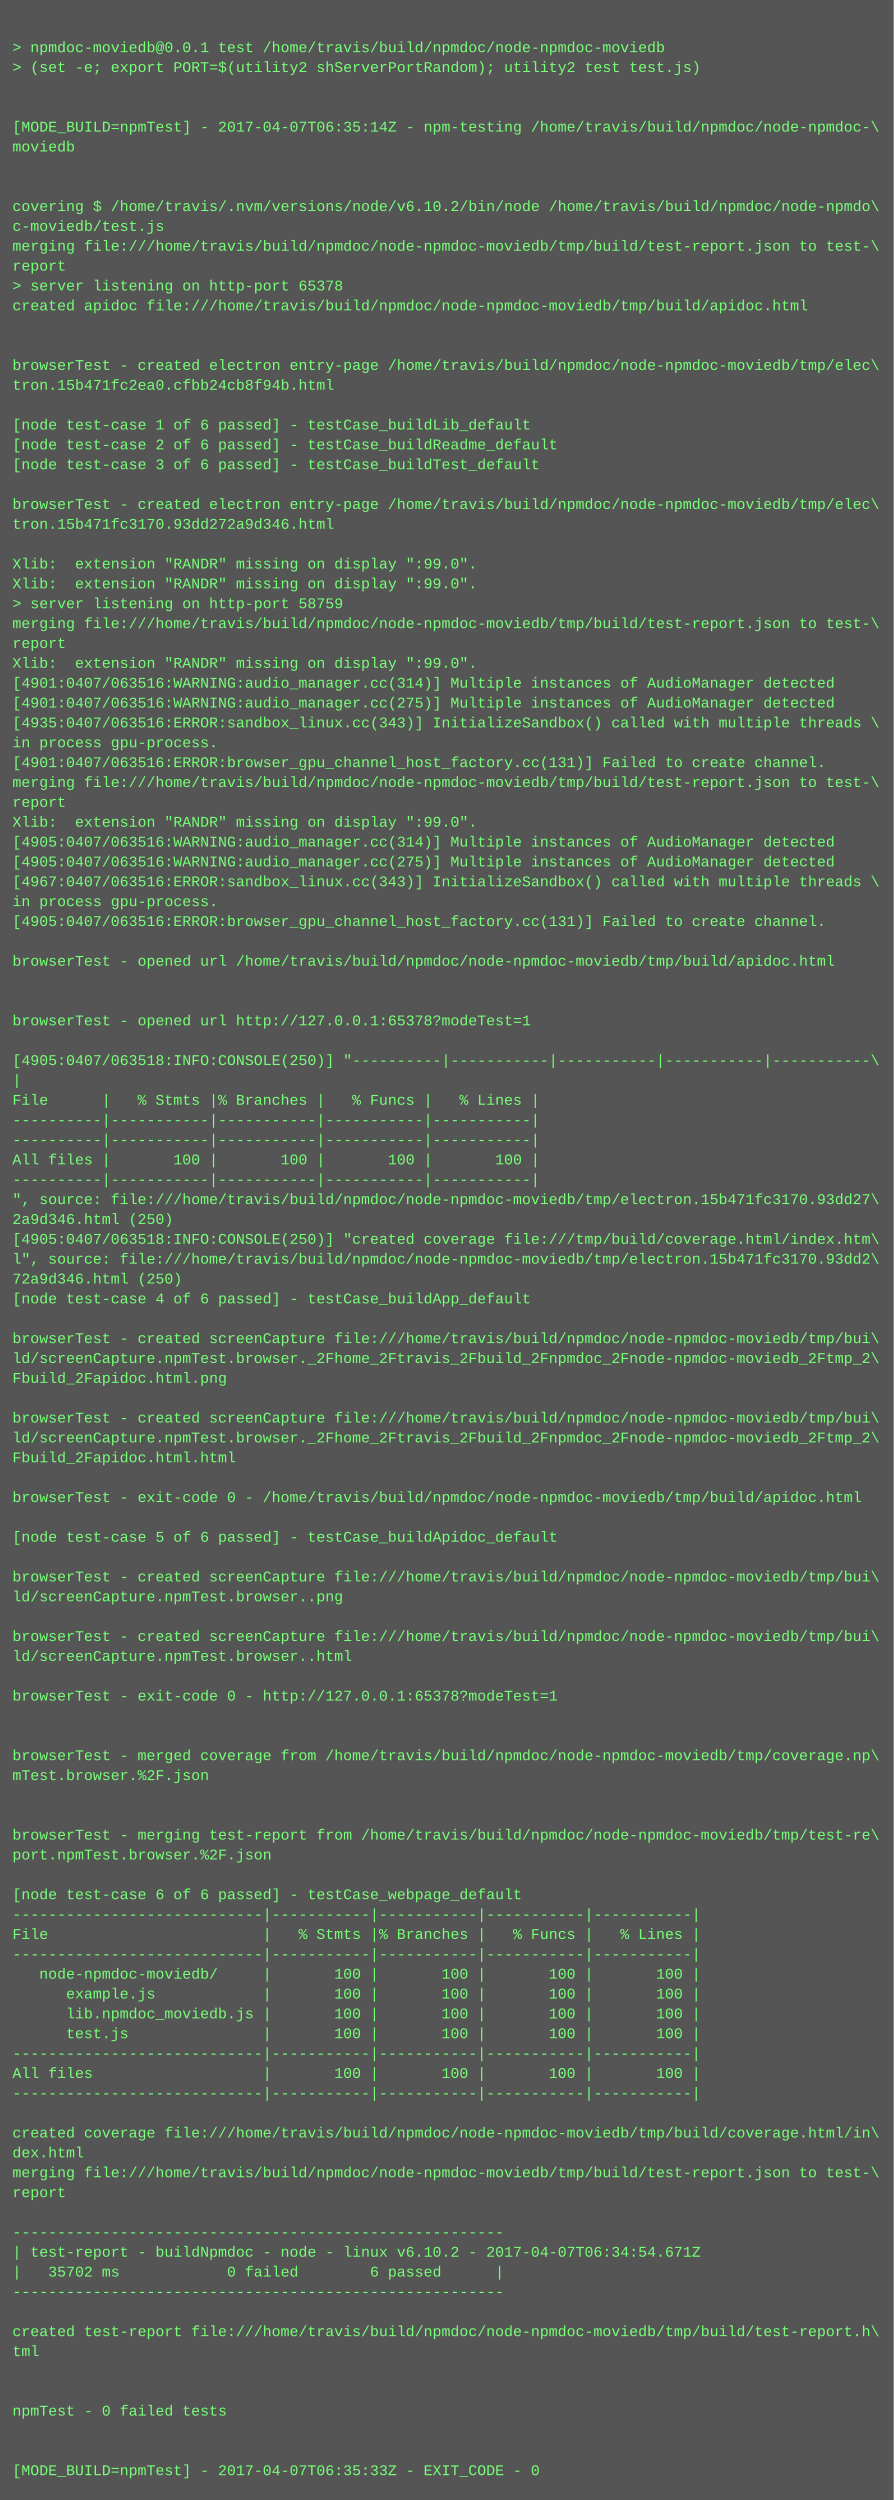
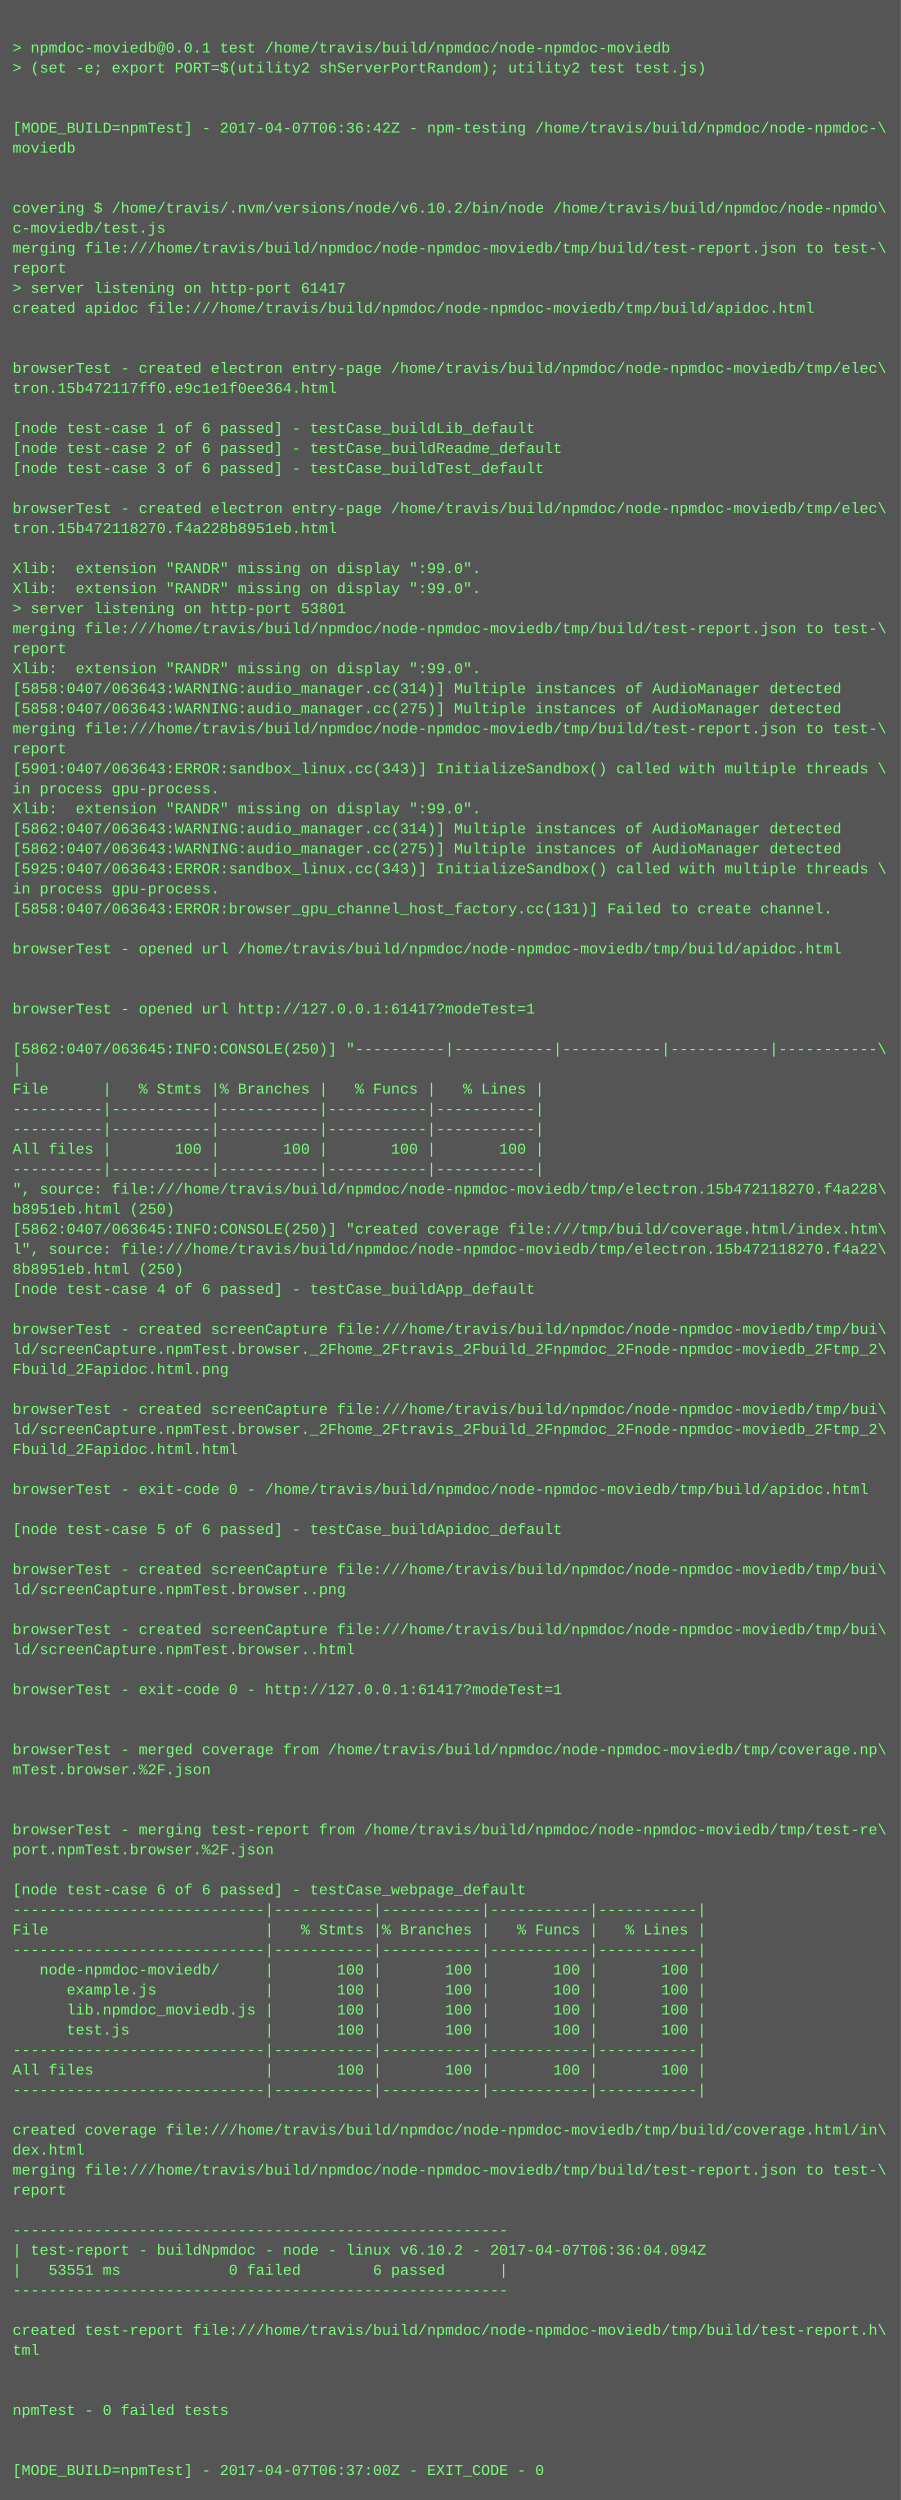
- <svg xmlns="http://www.w3.org/2000/svg" height="2014" width="720">
-   <rect height="2014" fill="#555" width="720" />
+ <svg xmlns="http://www.w3.org/2000/svg" height="1998" width="720">
+   <rect height="1998" fill="#555" width="720" />
  <text fill="#7f7" font-family="Courier New" font-size="12" xml:space="preserve">
    <tspan x="10" y="26" />
    <tspan x="10" y="42">&gt; npmdoc-moviedb@0.0.1 test /home/travis/build/npmdoc/node-npmdoc-moviedb</tspan>
    <tspan x="10" y="58">&gt; (set -e; export PORT=$(utility2 shServerPortRandom); utility2 test test.js)</tspan>
    <tspan x="10" y="74" />
    <tspan x="10" y="90" />
-     <tspan x="10" y="106">[MODE_BUILD=npmTest] - 2017-04-07T06:35:14Z - npm-testing /home/travis/build/npmdoc/node-npmdoc-\</tspan>
+     <tspan x="10" y="106">[MODE_BUILD=npmTest] - 2017-04-07T06:36:42Z - npm-testing /home/travis/build/npmdoc/node-npmdoc-\</tspan>
    <tspan x="10" y="122">moviedb</tspan>
    <tspan x="10" y="138" />
    <tspan x="10" y="154" />
    <tspan x="10" y="170">covering $ /home/travis/.nvm/versions/node/v6.10.2/bin/node /home/travis/build/npmdoc/node-npmdo\</tspan>
    <tspan x="10" y="186">c-moviedb/test.js</tspan>
    <tspan x="10" y="202">merging file:///home/travis/build/npmdoc/node-npmdoc-moviedb/tmp/build/test-report.json to test-\</tspan>
    <tspan x="10" y="218">report</tspan>
-     <tspan x="10" y="234">&gt; server listening on http-port 65378</tspan>
+     <tspan x="10" y="234">&gt; server listening on http-port 61417</tspan>
    <tspan x="10" y="250">created apidoc file:///home/travis/build/npmdoc/node-npmdoc-moviedb/tmp/build/apidoc.html</tspan>
    <tspan x="10" y="266" />
    <tspan x="10" y="282" />
    <tspan x="10" y="298">browserTest - created electron entry-page /home/travis/build/npmdoc/node-npmdoc-moviedb/tmp/elec\</tspan>
-     <tspan x="10" y="314">tron.15b471fc2ea0.cfbb24cb8f94b.html</tspan>
+     <tspan x="10" y="314">tron.15b472117ff0.e9c1e1f0ee364.html</tspan>
    <tspan x="10" y="330" />
    <tspan x="10" y="346">[node test-case 1 of 6 passed] - testCase_buildLib_default</tspan>
    <tspan x="10" y="362">[node test-case 2 of 6 passed] - testCase_buildReadme_default</tspan>
    <tspan x="10" y="378">[node test-case 3 of 6 passed] - testCase_buildTest_default</tspan>
    <tspan x="10" y="394" />
    <tspan x="10" y="410">browserTest - created electron entry-page /home/travis/build/npmdoc/node-npmdoc-moviedb/tmp/elec\</tspan>
-     <tspan x="10" y="426">tron.15b471fc3170.93dd272a9d346.html</tspan>
+     <tspan x="10" y="426">tron.15b472118270.f4a228b8951eb.html</tspan>
    <tspan x="10" y="442" />
    <tspan x="10" y="458">Xlib:  extension "RANDR" missing on display ":99.0".</tspan>
    <tspan x="10" y="474">Xlib:  extension "RANDR" missing on display ":99.0".</tspan>
-     <tspan x="10" y="490">&gt; server listening on http-port 58759</tspan>
+     <tspan x="10" y="490">&gt; server listening on http-port 53801</tspan>
    <tspan x="10" y="506">merging file:///home/travis/build/npmdoc/node-npmdoc-moviedb/tmp/build/test-report.json to test-\</tspan>
    <tspan x="10" y="522">report</tspan>
    <tspan x="10" y="538">Xlib:  extension "RANDR" missing on display ":99.0".</tspan>
-     <tspan x="10" y="554">[4901:0407/063516:WARNING:audio_manager.cc(314)] Multiple instances of AudioManager detected</tspan>
-     <tspan x="10" y="570">[4901:0407/063516:WARNING:audio_manager.cc(275)] Multiple instances of AudioManager detected</tspan>
-     <tspan x="10" y="586">[4935:0407/063516:ERROR:sandbox_linux.cc(343)] InitializeSandbox() called with multiple threads \</tspan>
-     <tspan x="10" y="602">in process gpu-process. </tspan>
-     <tspan x="10" y="618">[4901:0407/063516:ERROR:browser_gpu_channel_host_factory.cc(131)] Failed to create channel.</tspan>
-     <tspan x="10" y="634">merging file:///home/travis/build/npmdoc/node-npmdoc-moviedb/tmp/build/test-report.json to test-\</tspan>
-     <tspan x="10" y="650">report</tspan>
-     <tspan x="10" y="666">Xlib:  extension "RANDR" missing on display ":99.0".</tspan>
-     <tspan x="10" y="682">[4905:0407/063516:WARNING:audio_manager.cc(314)] Multiple instances of AudioManager detected</tspan>
-     <tspan x="10" y="698">[4905:0407/063516:WARNING:audio_manager.cc(275)] Multiple instances of AudioManager detected</tspan>
-     <tspan x="10" y="714">[4967:0407/063516:ERROR:sandbox_linux.cc(343)] InitializeSandbox() called with multiple threads \</tspan>
-     <tspan x="10" y="730">in process gpu-process. </tspan>
-     <tspan x="10" y="746">[4905:0407/063516:ERROR:browser_gpu_channel_host_factory.cc(131)] Failed to create channel.</tspan>
-     <tspan x="10" y="762" />
-     <tspan x="10" y="778">browserTest - opened url /home/travis/build/npmdoc/node-npmdoc-moviedb/tmp/build/apidoc.html</tspan>
+     <tspan x="10" y="554">[5858:0407/063643:WARNING:audio_manager.cc(314)] Multiple instances of AudioManager detected</tspan>
+     <tspan x="10" y="570">[5858:0407/063643:WARNING:audio_manager.cc(275)] Multiple instances of AudioManager detected</tspan>
+     <tspan x="10" y="586">merging file:///home/travis/build/npmdoc/node-npmdoc-moviedb/tmp/build/test-report.json to test-\</tspan>
+     <tspan x="10" y="602">report</tspan>
+     <tspan x="10" y="618">[5901:0407/063643:ERROR:sandbox_linux.cc(343)] InitializeSandbox() called with multiple threads \</tspan>
+     <tspan x="10" y="634">in process gpu-process. </tspan>
+     <tspan x="10" y="650">Xlib:  extension "RANDR" missing on display ":99.0".</tspan>
+     <tspan x="10" y="666">[5862:0407/063643:WARNING:audio_manager.cc(314)] Multiple instances of AudioManager detected</tspan>
+     <tspan x="10" y="682">[5862:0407/063643:WARNING:audio_manager.cc(275)] Multiple instances of AudioManager detected</tspan>
+     <tspan x="10" y="698">[5925:0407/063643:ERROR:sandbox_linux.cc(343)] InitializeSandbox() called with multiple threads \</tspan>
+     <tspan x="10" y="714">in process gpu-process. </tspan>
+     <tspan x="10" y="730">[5858:0407/063643:ERROR:browser_gpu_channel_host_factory.cc(131)] Failed to create channel.</tspan>
+     <tspan x="10" y="746" />
+     <tspan x="10" y="762">browserTest - opened url /home/travis/build/npmdoc/node-npmdoc-moviedb/tmp/build/apidoc.html</tspan>
+     <tspan x="10" y="778" />
    <tspan x="10" y="794" />
-     <tspan x="10" y="810" />
-     <tspan x="10" y="826">browserTest - opened url http://127.0.0.1:65378?modeTest=1</tspan>
-     <tspan x="10" y="842" />
-     <tspan x="10" y="858">[4905:0407/063518:INFO:CONSOLE(250)] "----------|-----------|-----------|-----------|-----------\</tspan>
-     <tspan x="10" y="874">|</tspan>
-     <tspan x="10" y="890">File      |   % Stmts |% Branches |   % Funcs |   % Lines |</tspan>
+     <tspan x="10" y="810">browserTest - opened url http://127.0.0.1:61417?modeTest=1</tspan>
+     <tspan x="10" y="826" />
+     <tspan x="10" y="842">[5862:0407/063645:INFO:CONSOLE(250)] "----------|-----------|-----------|-----------|-----------\</tspan>
+     <tspan x="10" y="858">|</tspan>
+     <tspan x="10" y="874">File      |   % Stmts |% Branches |   % Funcs |   % Lines |</tspan>
+     <tspan x="10" y="890">----------|-----------|-----------|-----------|-----------|</tspan>
    <tspan x="10" y="906">----------|-----------|-----------|-----------|-----------|</tspan>
-     <tspan x="10" y="922">----------|-----------|-----------|-----------|-----------|</tspan>
-     <tspan x="10" y="938">All files |       100 |       100 |       100 |       100 |</tspan>
-     <tspan x="10" y="954">----------|-----------|-----------|-----------|-----------|</tspan>
-     <tspan x="10" y="970">", source: file:///home/travis/build/npmdoc/node-npmdoc-moviedb/tmp/electron.15b471fc3170.93dd27\</tspan>
-     <tspan x="10" y="986">2a9d346.html (250)</tspan>
-     <tspan x="10" y="1002">[4905:0407/063518:INFO:CONSOLE(250)] "created coverage file:///tmp/build/coverage.html/index.htm\</tspan>
-     <tspan x="10" y="1018">l", source: file:///home/travis/build/npmdoc/node-npmdoc-moviedb/tmp/electron.15b471fc3170.93dd2\</tspan>
-     <tspan x="10" y="1034">72a9d346.html (250)</tspan>
-     <tspan x="10" y="1050">[node test-case 4 of 6 passed] - testCase_buildApp_default</tspan>
-     <tspan x="10" y="1066" />
-     <tspan x="10" y="1082">browserTest - created screenCapture file:///home/travis/build/npmdoc/node-npmdoc-moviedb/tmp/bui\</tspan>
-     <tspan x="10" y="1098">ld/screenCapture.npmTest.browser._2Fhome_2Ftravis_2Fbuild_2Fnpmdoc_2Fnode-npmdoc-moviedb_2Ftmp_2\</tspan>
-     <tspan x="10" y="1114">Fbuild_2Fapidoc.html.png</tspan>
-     <tspan x="10" y="1130" />
-     <tspan x="10" y="1146">browserTest - created screenCapture file:///home/travis/build/npmdoc/node-npmdoc-moviedb/tmp/bui\</tspan>
-     <tspan x="10" y="1162">ld/screenCapture.npmTest.browser._2Fhome_2Ftravis_2Fbuild_2Fnpmdoc_2Fnode-npmdoc-moviedb_2Ftmp_2\</tspan>
-     <tspan x="10" y="1178">Fbuild_2Fapidoc.html.html</tspan>
-     <tspan x="10" y="1194" />
-     <tspan x="10" y="1210">browserTest - exit-code 0 - /home/travis/build/npmdoc/node-npmdoc-moviedb/tmp/build/apidoc.html</tspan>
-     <tspan x="10" y="1226" />
-     <tspan x="10" y="1242">[node test-case 5 of 6 passed] - testCase_buildApidoc_default</tspan>
-     <tspan x="10" y="1258" />
-     <tspan x="10" y="1274">browserTest - created screenCapture file:///home/travis/build/npmdoc/node-npmdoc-moviedb/tmp/bui\</tspan>
-     <tspan x="10" y="1290">ld/screenCapture.npmTest.browser..png</tspan>
-     <tspan x="10" y="1306" />
-     <tspan x="10" y="1322">browserTest - created screenCapture file:///home/travis/build/npmdoc/node-npmdoc-moviedb/tmp/bui\</tspan>
-     <tspan x="10" y="1338">ld/screenCapture.npmTest.browser..html</tspan>
-     <tspan x="10" y="1354" />
-     <tspan x="10" y="1370">browserTest - exit-code 0 - http://127.0.0.1:65378?modeTest=1</tspan>
+     <tspan x="10" y="922">All files |       100 |       100 |       100 |       100 |</tspan>
+     <tspan x="10" y="938">----------|-----------|-----------|-----------|-----------|</tspan>
+     <tspan x="10" y="954">", source: file:///home/travis/build/npmdoc/node-npmdoc-moviedb/tmp/electron.15b472118270.f4a228\</tspan>
+     <tspan x="10" y="970">b8951eb.html (250)</tspan>
+     <tspan x="10" y="986">[5862:0407/063645:INFO:CONSOLE(250)] "created coverage file:///tmp/build/coverage.html/index.htm\</tspan>
+     <tspan x="10" y="1002">l", source: file:///home/travis/build/npmdoc/node-npmdoc-moviedb/tmp/electron.15b472118270.f4a22\</tspan>
+     <tspan x="10" y="1018">8b8951eb.html (250)</tspan>
+     <tspan x="10" y="1034">[node test-case 4 of 6 passed] - testCase_buildApp_default</tspan>
+     <tspan x="10" y="1050" />
+     <tspan x="10" y="1066">browserTest - created screenCapture file:///home/travis/build/npmdoc/node-npmdoc-moviedb/tmp/bui\</tspan>
+     <tspan x="10" y="1082">ld/screenCapture.npmTest.browser._2Fhome_2Ftravis_2Fbuild_2Fnpmdoc_2Fnode-npmdoc-moviedb_2Ftmp_2\</tspan>
+     <tspan x="10" y="1098">Fbuild_2Fapidoc.html.png</tspan>
+     <tspan x="10" y="1114" />
+     <tspan x="10" y="1130">browserTest - created screenCapture file:///home/travis/build/npmdoc/node-npmdoc-moviedb/tmp/bui\</tspan>
+     <tspan x="10" y="1146">ld/screenCapture.npmTest.browser._2Fhome_2Ftravis_2Fbuild_2Fnpmdoc_2Fnode-npmdoc-moviedb_2Ftmp_2\</tspan>
+     <tspan x="10" y="1162">Fbuild_2Fapidoc.html.html</tspan>
+     <tspan x="10" y="1178" />
+     <tspan x="10" y="1194">browserTest - exit-code 0 - /home/travis/build/npmdoc/node-npmdoc-moviedb/tmp/build/apidoc.html</tspan>
+     <tspan x="10" y="1210" />
+     <tspan x="10" y="1226">[node test-case 5 of 6 passed] - testCase_buildApidoc_default</tspan>
+     <tspan x="10" y="1242" />
+     <tspan x="10" y="1258">browserTest - created screenCapture file:///home/travis/build/npmdoc/node-npmdoc-moviedb/tmp/bui\</tspan>
+     <tspan x="10" y="1274">ld/screenCapture.npmTest.browser..png</tspan>
+     <tspan x="10" y="1290" />
+     <tspan x="10" y="1306">browserTest - created screenCapture file:///home/travis/build/npmdoc/node-npmdoc-moviedb/tmp/bui\</tspan>
+     <tspan x="10" y="1322">ld/screenCapture.npmTest.browser..html</tspan>
+     <tspan x="10" y="1338" />
+     <tspan x="10" y="1354">browserTest - exit-code 0 - http://127.0.0.1:61417?modeTest=1</tspan>
+     <tspan x="10" y="1370" />
    <tspan x="10" y="1386" />
-     <tspan x="10" y="1402" />
-     <tspan x="10" y="1418">browserTest - merged coverage from /home/travis/build/npmdoc/node-npmdoc-moviedb/tmp/coverage.np\</tspan>
-     <tspan x="10" y="1434">mTest.browser.%2F.json</tspan>
+     <tspan x="10" y="1402">browserTest - merged coverage from /home/travis/build/npmdoc/node-npmdoc-moviedb/tmp/coverage.np\</tspan>
+     <tspan x="10" y="1418">mTest.browser.%2F.json</tspan>
+     <tspan x="10" y="1434" />
    <tspan x="10" y="1450" />
-     <tspan x="10" y="1466" />
-     <tspan x="10" y="1482">browserTest - merging test-report from /home/travis/build/npmdoc/node-npmdoc-moviedb/tmp/test-re\</tspan>
-     <tspan x="10" y="1498">port.npmTest.browser.%2F.json</tspan>
-     <tspan x="10" y="1514" />
-     <tspan x="10" y="1530">[node test-case 6 of 6 passed] - testCase_webpage_default</tspan>
-     <tspan x="10" y="1546">----------------------------|-----------|-----------|-----------|-----------|</tspan>
-     <tspan x="10" y="1562">File                        |   % Stmts |% Branches |   % Funcs |   % Lines |</tspan>
-     <tspan x="10" y="1578">----------------------------|-----------|-----------|-----------|-----------|</tspan>
-     <tspan x="10" y="1594">   node-npmdoc-moviedb/     |       100 |       100 |       100 |       100 |</tspan>
-     <tspan x="10" y="1610">      example.js            |       100 |       100 |       100 |       100 |</tspan>
-     <tspan x="10" y="1626">      lib.npmdoc_moviedb.js |       100 |       100 |       100 |       100 |</tspan>
-     <tspan x="10" y="1642">      test.js               |       100 |       100 |       100 |       100 |</tspan>
-     <tspan x="10" y="1658">----------------------------|-----------|-----------|-----------|-----------|</tspan>
-     <tspan x="10" y="1674">All files                   |       100 |       100 |       100 |       100 |</tspan>
-     <tspan x="10" y="1690">----------------------------|-----------|-----------|-----------|-----------|</tspan>
-     <tspan x="10" y="1706" />
-     <tspan x="10" y="1722">created coverage file:///home/travis/build/npmdoc/node-npmdoc-moviedb/tmp/build/coverage.html/in\</tspan>
-     <tspan x="10" y="1738">dex.html</tspan>
-     <tspan x="10" y="1754">merging file:///home/travis/build/npmdoc/node-npmdoc-moviedb/tmp/build/test-report.json to test-\</tspan>
-     <tspan x="10" y="1770">report</tspan>
-     <tspan x="10" y="1786" />
-     <tspan x="10" y="1802">-------------------------------------------------------</tspan>
-     <tspan x="10" y="1818">| test-report - buildNpmdoc - node - linux v6.10.2 - 2017-04-07T06:34:54.671Z</tspan>
-     <tspan x="10" y="1834">|   35702 ms            0 failed        6 passed      |</tspan>
-     <tspan x="10" y="1850">-------------------------------------------------------</tspan>
-     <tspan x="10" y="1866" />
-     <tspan x="10" y="1882">created test-report file:///home/travis/build/npmdoc/node-npmdoc-moviedb/tmp/build/test-report.h\</tspan>
-     <tspan x="10" y="1898">tml</tspan>
+     <tspan x="10" y="1466">browserTest - merging test-report from /home/travis/build/npmdoc/node-npmdoc-moviedb/tmp/test-re\</tspan>
+     <tspan x="10" y="1482">port.npmTest.browser.%2F.json</tspan>
+     <tspan x="10" y="1498" />
+     <tspan x="10" y="1514">[node test-case 6 of 6 passed] - testCase_webpage_default</tspan>
+     <tspan x="10" y="1530">----------------------------|-----------|-----------|-----------|-----------|</tspan>
+     <tspan x="10" y="1546">File                        |   % Stmts |% Branches |   % Funcs |   % Lines |</tspan>
+     <tspan x="10" y="1562">----------------------------|-----------|-----------|-----------|-----------|</tspan>
+     <tspan x="10" y="1578">   node-npmdoc-moviedb/     |       100 |       100 |       100 |       100 |</tspan>
+     <tspan x="10" y="1594">      example.js            |       100 |       100 |       100 |       100 |</tspan>
+     <tspan x="10" y="1610">      lib.npmdoc_moviedb.js |       100 |       100 |       100 |       100 |</tspan>
+     <tspan x="10" y="1626">      test.js               |       100 |       100 |       100 |       100 |</tspan>
+     <tspan x="10" y="1642">----------------------------|-----------|-----------|-----------|-----------|</tspan>
+     <tspan x="10" y="1658">All files                   |       100 |       100 |       100 |       100 |</tspan>
+     <tspan x="10" y="1674">----------------------------|-----------|-----------|-----------|-----------|</tspan>
+     <tspan x="10" y="1690" />
+     <tspan x="10" y="1706">created coverage file:///home/travis/build/npmdoc/node-npmdoc-moviedb/tmp/build/coverage.html/in\</tspan>
+     <tspan x="10" y="1722">dex.html</tspan>
+     <tspan x="10" y="1738">merging file:///home/travis/build/npmdoc/node-npmdoc-moviedb/tmp/build/test-report.json to test-\</tspan>
+     <tspan x="10" y="1754">report</tspan>
+     <tspan x="10" y="1770" />
+     <tspan x="10" y="1786">-------------------------------------------------------</tspan>
+     <tspan x="10" y="1802">| test-report - buildNpmdoc - node - linux v6.10.2 - 2017-04-07T06:36:04.094Z</tspan>
+     <tspan x="10" y="1818">|   53551 ms            0 failed        6 passed      |</tspan>
+     <tspan x="10" y="1834">-------------------------------------------------------</tspan>
+     <tspan x="10" y="1850" />
+     <tspan x="10" y="1866">created test-report file:///home/travis/build/npmdoc/node-npmdoc-moviedb/tmp/build/test-report.h\</tspan>
+     <tspan x="10" y="1882">tml</tspan>
+     <tspan x="10" y="1898" />
    <tspan x="10" y="1914" />
-     <tspan x="10" y="1930" />
-     <tspan x="10" y="1946">npmTest - 0 failed tests</tspan>
+     <tspan x="10" y="1930">npmTest - 0 failed tests</tspan>
+     <tspan x="10" y="1946" />
    <tspan x="10" y="1962" />
-     <tspan x="10" y="1978" />
-     <tspan x="10" y="1994">[MODE_BUILD=npmTest] - 2017-04-07T06:35:33Z - EXIT_CODE - 0</tspan>
+     <tspan x="10" y="1978">[MODE_BUILD=npmTest] - 2017-04-07T06:37:00Z - EXIT_CODE - 0</tspan>
  </text>
</svg>
